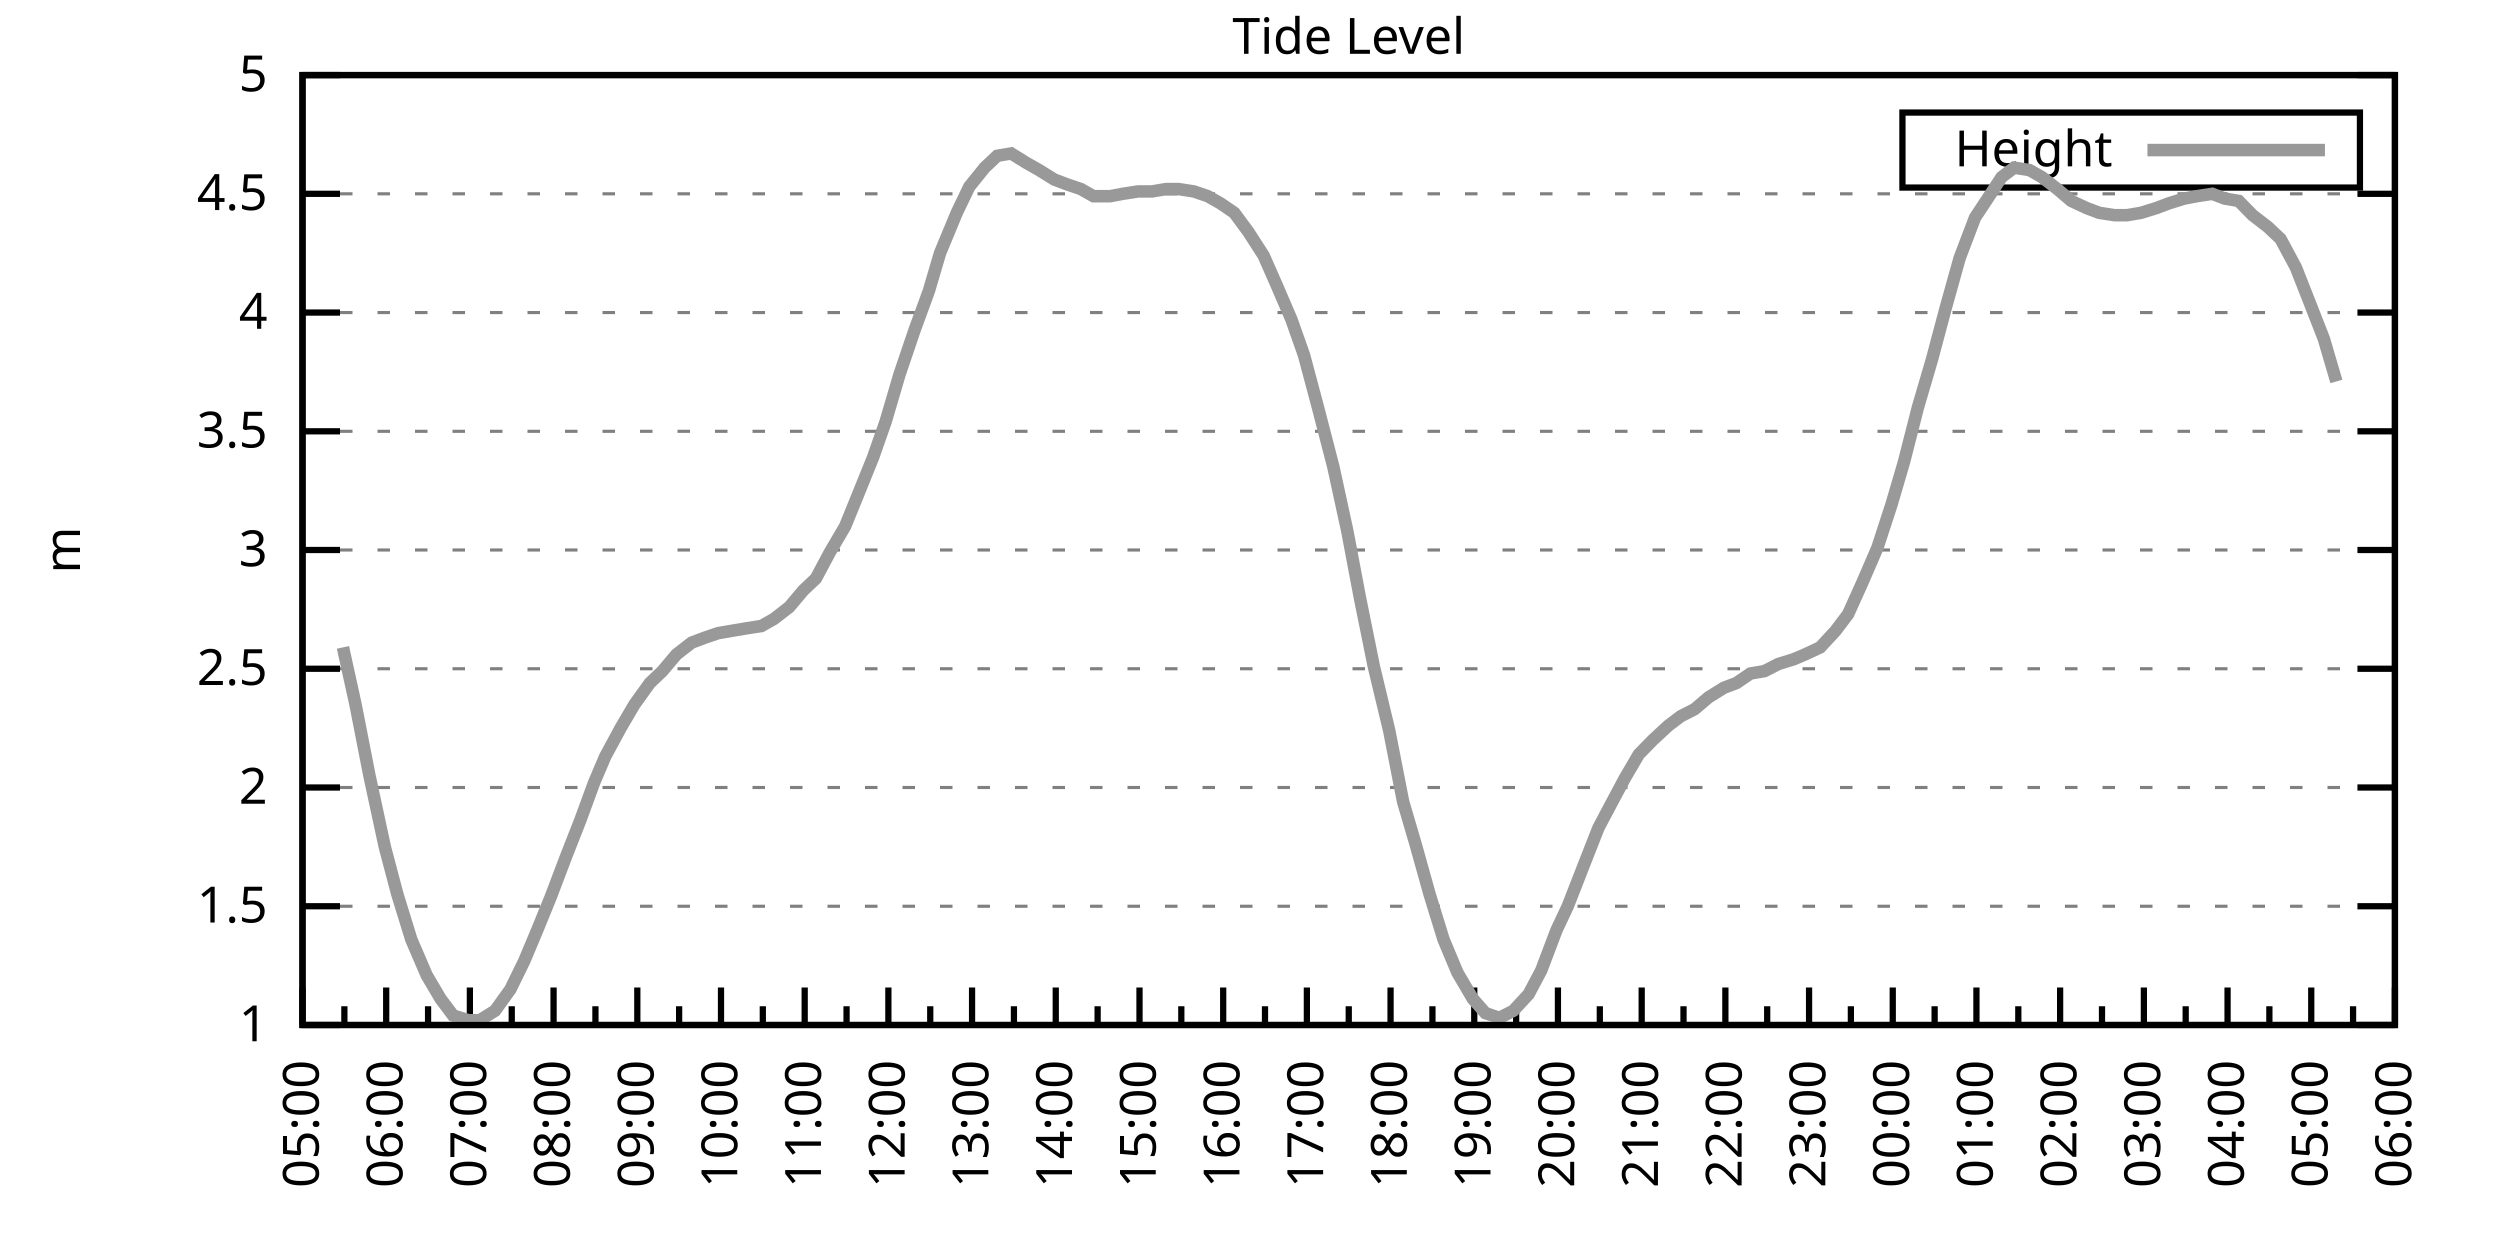
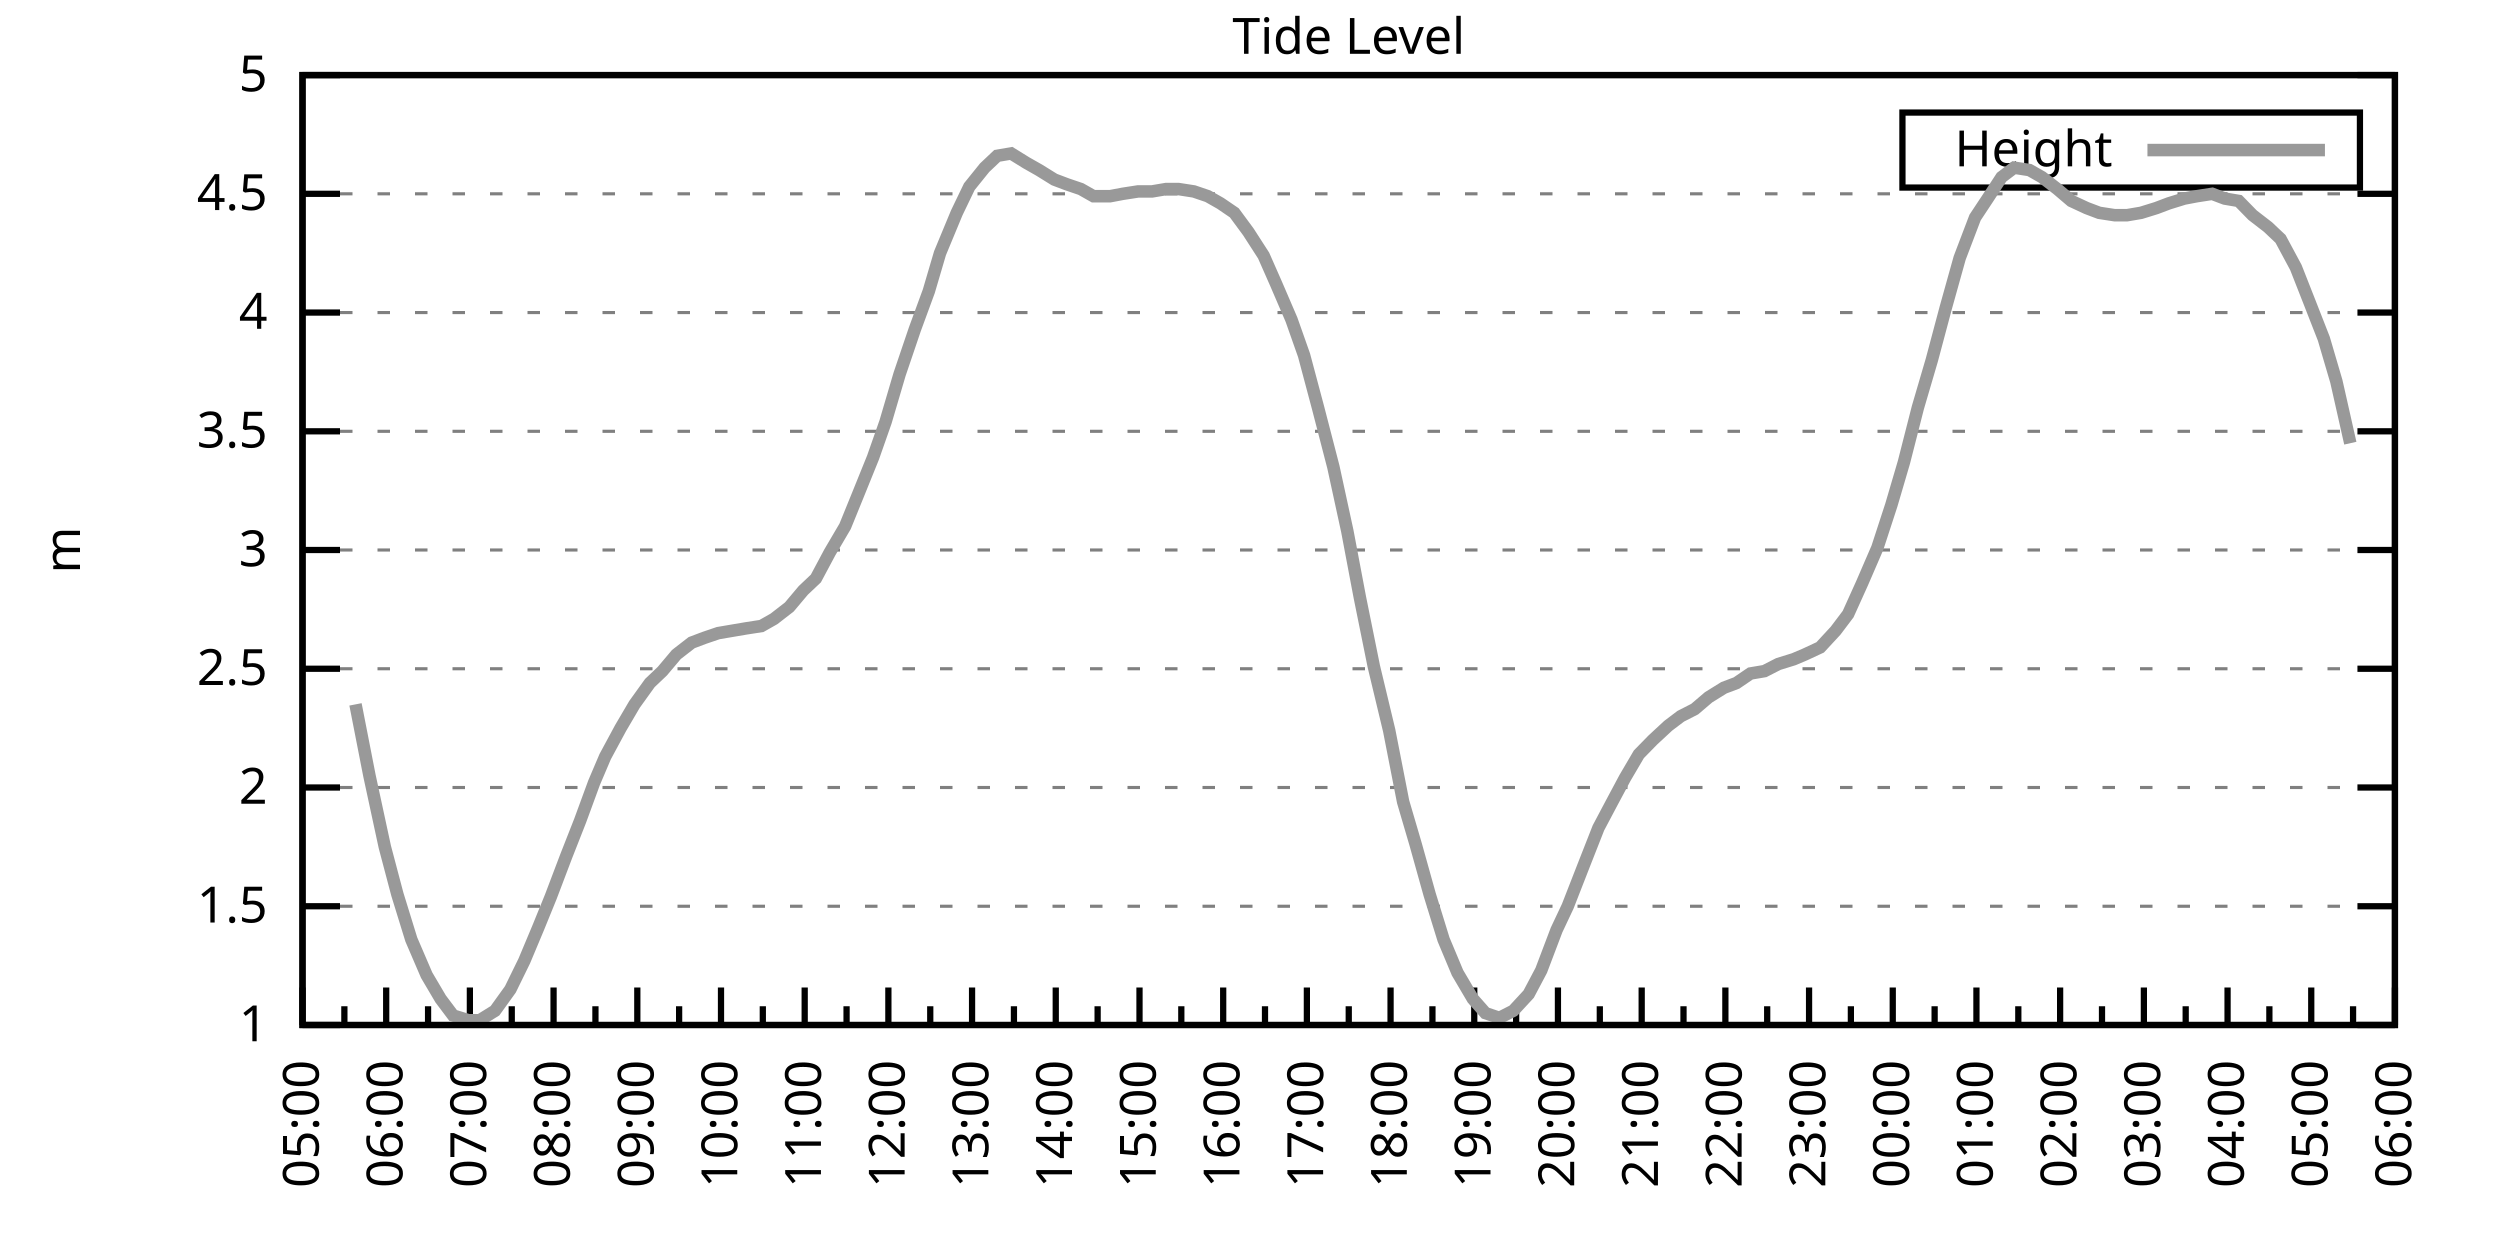
<svg xmlns="http://www.w3.org/2000/svg" xmlns:xlink="http://www.w3.org/1999/xlink" width="400" height="200" viewBox="0 0 400 200">
  <g id="gnuplot_canvas">
    <rect x="0" y="0" width="400" height="200" fill="none" />
    <defs>
      <circle id="gpDot" r="0.5" stroke-width="0.5" stroke="currentColor" />
      <path id="gpPt0" stroke-width="0.333" stroke="currentColor" d="M-1,0 h2 M0,-1 v2" />
      <path id="gpPt1" stroke-width="0.333" stroke="currentColor" d="M-1,-1 L1,1 M1,-1 L-1,1" />
      <path id="gpPt2" stroke-width="0.333" stroke="currentColor" d="M-1,0 L1,0 M0,-1 L0,1 M-1,-1 L1,1 M-1,1 L1,-1" />
      <rect id="gpPt3" stroke-width="0.333" stroke="currentColor" x="-1" y="-1" width="2" height="2" />
      <rect id="gpPt4" stroke-width="0.333" stroke="currentColor" fill="currentColor" x="-1" y="-1" width="2" height="2" />
      <circle id="gpPt5" stroke-width="0.333" stroke="currentColor" cx="0" cy="0" r="1" />
      <use xlink:href="#gpPt5" id="gpPt6" fill="currentColor" stroke="none" />
      <path id="gpPt7" stroke-width="0.333" stroke="currentColor" d="M0,-1.33 L-1.33,0.67 L1.33,0.67 z" />
      <use xlink:href="#gpPt7" id="gpPt8" fill="currentColor" stroke="none" />
      <use xlink:href="#gpPt7" id="gpPt9" stroke="currentColor" transform="rotate(180)" />
      <use xlink:href="#gpPt9" id="gpPt10" fill="currentColor" stroke="none" />
      <use xlink:href="#gpPt3" id="gpPt11" stroke="currentColor" transform="rotate(45)" />
      <use xlink:href="#gpPt11" id="gpPt12" fill="currentColor" stroke="none" />
      <path id="gpPt13" stroke-width="0.333" stroke="currentColor" d="M0,1.330 L1.265,0.411 L0.782,-1.067 L-0.782,-1.076 L-1.265,0.411 z" />
      <use xlink:href="#gpPt13" id="gpPt14" fill="currentColor" stroke="none" />
      <filter id="textbox" filterUnits="objectBoundingBox" x="0" y="0" height="1" width="1">
        <feFlood flood-color="white" flood-opacity="1" result="bgnd" />
        <feComposite in="SourceGraphic" in2="bgnd" operator="atop" />
      </filter>
      <filter id="greybox" filterUnits="objectBoundingBox" x="0" y="0" height="1" width="1">
        <feFlood flood-color="lightgrey" flood-opacity="1" result="grey" />
        <feComposite in="SourceGraphic" in2="grey" operator="atop" />
      </filter>
    </defs>
    <g fill="none" color="white" stroke="currentColor" stroke-width="1.00" stroke-linecap="butt" stroke-linejoin="miter">
</g>
    <g fill="none" color="black" stroke="currentColor" stroke-width="1.00" stroke-linecap="butt" stroke-linejoin="miter">
      <g stroke="none" shape-rendering="crispEdges">
        <polygon fill="rgb(255, 255, 255)" points="48.40,164.00 383.18,164.00 383.18,12.02 48.40,12.02 " />
      </g>
    </g>
    <g fill="none" color="black" stroke="currentColor" stroke-width="1.00" stroke-linecap="butt" stroke-linejoin="miter">
</g>
    <g fill="none" color="black" stroke="black" stroke-width="0.50" stroke-linecap="butt" stroke-linejoin="miter">
</g>
    <g fill="none" color="gray" stroke="currentColor" stroke-width="0.50" stroke-linecap="butt" stroke-linejoin="miter">
      <path stroke="gray" stroke-dasharray="2,4" class="gridline" d="M48.40,164.00 L383.19,164.00  " />
    </g>
    <g fill="none" color="gray" stroke="gray" stroke-width="1.00" stroke-linecap="butt" stroke-linejoin="miter">
</g>
    <g fill="none" color="black" stroke="currentColor" stroke-width="1.00" stroke-linecap="butt" stroke-linejoin="miter">
      <path stroke="black" d="M48.40,164.00 L54.40,164.00 M383.19,164.00 L377.19,164.00  " />
      <g transform="translate(42.80,166.60)" stroke="none" fill="black" font-family="Sans" font-size="8.00" text-anchor="end">
        <text>
          <tspan font-family="Sans"> 1</tspan>
        </text>
      </g>
    </g>
    <g fill="none" color="black" stroke="currentColor" stroke-width="1.00" stroke-linecap="butt" stroke-linejoin="miter">
</g>
    <g fill="none" color="black" stroke="black" stroke-width="0.50" stroke-linecap="butt" stroke-linejoin="miter">
</g>
    <g fill="none" color="gray" stroke="currentColor" stroke-width="0.50" stroke-linecap="butt" stroke-linejoin="miter">
      <path stroke="gray" stroke-dasharray="2,4" class="gridline" d="M48.40,145.00 L383.19,145.00  " />
    </g>
    <g fill="none" color="gray" stroke="gray" stroke-width="1.00" stroke-linecap="butt" stroke-linejoin="miter">
</g>
    <g fill="none" color="black" stroke="currentColor" stroke-width="1.00" stroke-linecap="butt" stroke-linejoin="miter">
      <path stroke="black" d="M48.40,145.00 L54.40,145.00 M383.19,145.00 L377.19,145.00  " />
      <g transform="translate(42.80,147.60)" stroke="none" fill="black" font-family="Sans" font-size="8.00" text-anchor="end">
        <text>
          <tspan font-family="Sans"> 1.5</tspan>
        </text>
      </g>
    </g>
    <g fill="none" color="black" stroke="currentColor" stroke-width="1.00" stroke-linecap="butt" stroke-linejoin="miter">
</g>
    <g fill="none" color="black" stroke="black" stroke-width="0.50" stroke-linecap="butt" stroke-linejoin="miter">
</g>
    <g fill="none" color="gray" stroke="currentColor" stroke-width="0.50" stroke-linecap="butt" stroke-linejoin="miter">
      <path stroke="gray" stroke-dasharray="2,4" class="gridline" d="M48.40,126.00 L383.19,126.00  " />
    </g>
    <g fill="none" color="gray" stroke="gray" stroke-width="1.00" stroke-linecap="butt" stroke-linejoin="miter">
</g>
    <g fill="none" color="black" stroke="currentColor" stroke-width="1.00" stroke-linecap="butt" stroke-linejoin="miter">
      <path stroke="black" d="M48.40,126.00 L54.40,126.00 M383.19,126.00 L377.19,126.00  " />
      <g transform="translate(42.80,128.60)" stroke="none" fill="black" font-family="Sans" font-size="8.00" text-anchor="end">
        <text>
          <tspan font-family="Sans"> 2</tspan>
        </text>
      </g>
    </g>
    <g fill="none" color="black" stroke="currentColor" stroke-width="1.00" stroke-linecap="butt" stroke-linejoin="miter">
</g>
    <g fill="none" color="black" stroke="black" stroke-width="0.50" stroke-linecap="butt" stroke-linejoin="miter">
</g>
    <g fill="none" color="gray" stroke="currentColor" stroke-width="0.50" stroke-linecap="butt" stroke-linejoin="miter">
      <path stroke="gray" stroke-dasharray="2,4" class="gridline" d="M48.40,107.00 L383.19,107.00  " />
    </g>
    <g fill="none" color="gray" stroke="gray" stroke-width="1.00" stroke-linecap="butt" stroke-linejoin="miter">
</g>
    <g fill="none" color="black" stroke="currentColor" stroke-width="1.00" stroke-linecap="butt" stroke-linejoin="miter">
      <path stroke="black" d="M48.40,107.00 L54.40,107.00 M383.19,107.00 L377.19,107.00  " />
      <g transform="translate(42.80,109.60)" stroke="none" fill="black" font-family="Sans" font-size="8.00" text-anchor="end">
        <text>
          <tspan font-family="Sans"> 2.5</tspan>
        </text>
      </g>
    </g>
    <g fill="none" color="black" stroke="currentColor" stroke-width="1.00" stroke-linecap="butt" stroke-linejoin="miter">
</g>
    <g fill="none" color="black" stroke="black" stroke-width="0.50" stroke-linecap="butt" stroke-linejoin="miter">
</g>
    <g fill="none" color="gray" stroke="currentColor" stroke-width="0.50" stroke-linecap="butt" stroke-linejoin="miter">
      <path stroke="gray" stroke-dasharray="2,4" class="gridline" d="M48.40,88.00 L383.19,88.00  " />
    </g>
    <g fill="none" color="gray" stroke="gray" stroke-width="1.00" stroke-linecap="butt" stroke-linejoin="miter">
</g>
    <g fill="none" color="black" stroke="currentColor" stroke-width="1.00" stroke-linecap="butt" stroke-linejoin="miter">
      <path stroke="black" d="M48.40,88.00 L54.40,88.00 M383.19,88.00 L377.19,88.00  " />
      <g transform="translate(42.80,90.60)" stroke="none" fill="black" font-family="Sans" font-size="8.00" text-anchor="end">
        <text>
          <tspan font-family="Sans"> 3</tspan>
        </text>
      </g>
    </g>
    <g fill="none" color="black" stroke="currentColor" stroke-width="1.00" stroke-linecap="butt" stroke-linejoin="miter">
</g>
    <g fill="none" color="black" stroke="black" stroke-width="0.50" stroke-linecap="butt" stroke-linejoin="miter">
</g>
    <g fill="none" color="gray" stroke="currentColor" stroke-width="0.50" stroke-linecap="butt" stroke-linejoin="miter">
      <path stroke="gray" stroke-dasharray="2,4" class="gridline" d="M48.40,69.01 L383.19,69.01  " />
    </g>
    <g fill="none" color="gray" stroke="gray" stroke-width="1.00" stroke-linecap="butt" stroke-linejoin="miter">
</g>
    <g fill="none" color="black" stroke="currentColor" stroke-width="1.00" stroke-linecap="butt" stroke-linejoin="miter">
      <path stroke="black" d="M48.40,69.01 L54.40,69.01 M383.19,69.01 L377.19,69.01  " />
      <g transform="translate(42.80,71.61)" stroke="none" fill="black" font-family="Sans" font-size="8.00" text-anchor="end">
        <text>
          <tspan font-family="Sans"> 3.5</tspan>
        </text>
      </g>
    </g>
    <g fill="none" color="black" stroke="currentColor" stroke-width="1.00" stroke-linecap="butt" stroke-linejoin="miter">
</g>
    <g fill="none" color="black" stroke="black" stroke-width="0.50" stroke-linecap="butt" stroke-linejoin="miter">
</g>
    <g fill="none" color="gray" stroke="currentColor" stroke-width="0.50" stroke-linecap="butt" stroke-linejoin="miter">
      <path stroke="gray" stroke-dasharray="2,4" class="gridline" d="M48.40,50.01 L383.19,50.01  " />
    </g>
    <g fill="none" color="gray" stroke="gray" stroke-width="1.00" stroke-linecap="butt" stroke-linejoin="miter">
</g>
    <g fill="none" color="black" stroke="currentColor" stroke-width="1.00" stroke-linecap="butt" stroke-linejoin="miter">
      <path stroke="black" d="M48.40,50.01 L54.40,50.01 M383.19,50.01 L377.19,50.01  " />
      <g transform="translate(42.80,52.61)" stroke="none" fill="black" font-family="Sans" font-size="8.00" text-anchor="end">
        <text>
          <tspan font-family="Sans"> 4</tspan>
        </text>
      </g>
    </g>
    <g fill="none" color="black" stroke="currentColor" stroke-width="1.00" stroke-linecap="butt" stroke-linejoin="miter">
</g>
    <g fill="none" color="black" stroke="black" stroke-width="0.50" stroke-linecap="butt" stroke-linejoin="miter">
</g>
    <g fill="none" color="gray" stroke="currentColor" stroke-width="0.50" stroke-linecap="butt" stroke-linejoin="miter">
      <path stroke="gray" stroke-dasharray="2,4" class="gridline" d="M48.40,31.01 L383.19,31.01  " />
    </g>
    <g fill="none" color="gray" stroke="gray" stroke-width="1.00" stroke-linecap="butt" stroke-linejoin="miter">
</g>
    <g fill="none" color="black" stroke="currentColor" stroke-width="1.00" stroke-linecap="butt" stroke-linejoin="miter">
      <path stroke="black" d="M48.40,31.01 L54.40,31.01 M383.19,31.01 L377.19,31.01  " />
      <g transform="translate(42.80,33.61)" stroke="none" fill="black" font-family="Sans" font-size="8.00" text-anchor="end">
        <text>
          <tspan font-family="Sans"> 4.5</tspan>
        </text>
      </g>
    </g>
    <g fill="none" color="black" stroke="currentColor" stroke-width="1.00" stroke-linecap="butt" stroke-linejoin="miter">
</g>
    <g fill="none" color="black" stroke="black" stroke-width="0.50" stroke-linecap="butt" stroke-linejoin="miter">
</g>
    <g fill="none" color="gray" stroke="currentColor" stroke-width="0.50" stroke-linecap="butt" stroke-linejoin="miter">
      <path stroke="gray" stroke-dasharray="2,4" class="gridline" d="M48.40,12.01 L383.19,12.01  " />
    </g>
    <g fill="none" color="gray" stroke="gray" stroke-width="1.00" stroke-linecap="butt" stroke-linejoin="miter">
</g>
    <g fill="none" color="black" stroke="currentColor" stroke-width="1.00" stroke-linecap="butt" stroke-linejoin="miter">
      <path stroke="black" d="M48.40,12.01 L54.40,12.01 M383.19,12.01 L377.19,12.01  " />
      <g transform="translate(42.80,14.61)" stroke="none" fill="black" font-family="Sans" font-size="8.00" text-anchor="end">
        <text>
          <tspan font-family="Sans"> 5</tspan>
        </text>
      </g>
    </g>
    <g fill="none" color="black" stroke="currentColor" stroke-width="1.00" stroke-linecap="butt" stroke-linejoin="miter">
      <path stroke="black" d="M48.40,164.00 L48.40,158.00  " />
      <g transform="translate(51.00,169.60) rotate(270)" stroke="none" fill="black" font-family="Sans" font-size="8.00" text-anchor="end">
        <text>
          <tspan font-family="Sans">05:00</tspan>
        </text>
      </g>
    </g>
    <g fill="none" color="black" stroke="currentColor" stroke-width="1.00" stroke-linecap="butt" stroke-linejoin="miter">
      <path stroke="black" d="M55.10,164.00 L55.10,161.00 M61.79,164.00 L61.79,158.00  " />
      <g transform="translate(64.39,169.60) rotate(270)" stroke="none" fill="black" font-family="Sans" font-size="8.00" text-anchor="end">
        <text>
          <tspan font-family="Sans">06:00</tspan>
        </text>
      </g>
    </g>
    <g fill="none" color="black" stroke="currentColor" stroke-width="1.00" stroke-linecap="butt" stroke-linejoin="miter">
      <path stroke="black" d="M68.49,164.00 L68.49,161.00 M75.18,164.00 L75.18,158.00  " />
      <g transform="translate(77.78,169.60) rotate(270)" stroke="none" fill="black" font-family="Sans" font-size="8.00" text-anchor="end">
        <text>
          <tspan font-family="Sans">07:00</tspan>
        </text>
      </g>
    </g>
    <g fill="none" color="black" stroke="currentColor" stroke-width="1.00" stroke-linecap="butt" stroke-linejoin="miter">
      <path stroke="black" d="M81.88,164.00 L81.88,161.00 M88.57,164.00 L88.57,158.00  " />
      <g transform="translate(91.17,169.60) rotate(270)" stroke="none" fill="black" font-family="Sans" font-size="8.00" text-anchor="end">
        <text>
          <tspan font-family="Sans">08:00</tspan>
        </text>
      </g>
    </g>
    <g fill="none" color="black" stroke="currentColor" stroke-width="1.00" stroke-linecap="butt" stroke-linejoin="miter">
      <path stroke="black" d="M95.27,164.00 L95.27,161.00 M101.97,164.00 L101.97,158.00  " />
      <g transform="translate(104.57,169.60) rotate(270)" stroke="none" fill="black" font-family="Sans" font-size="8.00" text-anchor="end">
        <text>
          <tspan font-family="Sans">09:00</tspan>
        </text>
      </g>
    </g>
    <g fill="none" color="black" stroke="currentColor" stroke-width="1.00" stroke-linecap="butt" stroke-linejoin="miter">
      <path stroke="black" d="M108.66,164.00 L108.66,161.00 M115.36,164.00 L115.36,158.00  " />
      <g transform="translate(117.96,169.60) rotate(270)" stroke="none" fill="black" font-family="Sans" font-size="8.00" text-anchor="end">
        <text>
          <tspan font-family="Sans">10:00</tspan>
        </text>
      </g>
    </g>
    <g fill="none" color="black" stroke="currentColor" stroke-width="1.00" stroke-linecap="butt" stroke-linejoin="miter">
      <path stroke="black" d="M122.05,164.00 L122.05,161.00 M128.75,164.00 L128.75,158.00  " />
      <g transform="translate(131.35,169.60) rotate(270)" stroke="none" fill="black" font-family="Sans" font-size="8.00" text-anchor="end">
        <text>
          <tspan font-family="Sans">11:00</tspan>
        </text>
      </g>
    </g>
    <g fill="none" color="black" stroke="currentColor" stroke-width="1.00" stroke-linecap="butt" stroke-linejoin="miter">
      <path stroke="black" d="M135.45,164.00 L135.45,161.00 M142.14,164.00 L142.14,158.00  " />
      <g transform="translate(144.74,169.60) rotate(270)" stroke="none" fill="black" font-family="Sans" font-size="8.00" text-anchor="end">
        <text>
          <tspan font-family="Sans">12:00</tspan>
        </text>
      </g>
    </g>
    <g fill="none" color="black" stroke="currentColor" stroke-width="1.00" stroke-linecap="butt" stroke-linejoin="miter">
      <path stroke="black" d="M148.84,164.00 L148.84,161.00 M155.53,164.00 L155.53,158.00  " />
      <g transform="translate(158.13,169.60) rotate(270)" stroke="none" fill="black" font-family="Sans" font-size="8.00" text-anchor="end">
        <text>
          <tspan font-family="Sans">13:00</tspan>
        </text>
      </g>
    </g>
    <g fill="none" color="black" stroke="currentColor" stroke-width="1.00" stroke-linecap="butt" stroke-linejoin="miter">
      <path stroke="black" d="M162.23,164.00 L162.23,161.00 M168.92,164.00 L168.92,158.00  " />
      <g transform="translate(171.52,169.60) rotate(270)" stroke="none" fill="black" font-family="Sans" font-size="8.00" text-anchor="end">
        <text>
          <tspan font-family="Sans">14:00</tspan>
        </text>
      </g>
    </g>
    <g fill="none" color="black" stroke="currentColor" stroke-width="1.00" stroke-linecap="butt" stroke-linejoin="miter">
      <path stroke="black" d="M175.62,164.00 L175.62,161.00 M182.32,164.00 L182.32,158.00  " />
      <g transform="translate(184.92,169.60) rotate(270)" stroke="none" fill="black" font-family="Sans" font-size="8.00" text-anchor="end">
        <text>
          <tspan font-family="Sans">15:00</tspan>
        </text>
      </g>
    </g>
    <g fill="none" color="black" stroke="currentColor" stroke-width="1.00" stroke-linecap="butt" stroke-linejoin="miter">
      <path stroke="black" d="M189.01,164.00 L189.01,161.00 M195.71,164.00 L195.71,158.00  " />
      <g transform="translate(198.31,169.60) rotate(270)" stroke="none" fill="black" font-family="Sans" font-size="8.00" text-anchor="end">
        <text>
          <tspan font-family="Sans">16:00</tspan>
        </text>
      </g>
    </g>
    <g fill="none" color="black" stroke="currentColor" stroke-width="1.00" stroke-linecap="butt" stroke-linejoin="miter">
      <path stroke="black" d="M202.40,164.00 L202.40,161.00 M209.10,164.00 L209.10,158.00  " />
      <g transform="translate(211.70,169.60) rotate(270)" stroke="none" fill="black" font-family="Sans" font-size="8.00" text-anchor="end">
        <text>
          <tspan font-family="Sans">17:00</tspan>
        </text>
      </g>
    </g>
    <g fill="none" color="black" stroke="currentColor" stroke-width="1.00" stroke-linecap="butt" stroke-linejoin="miter">
      <path stroke="black" d="M215.80,164.00 L215.80,161.00 M222.49,164.00 L222.49,158.00  " />
      <g transform="translate(225.09,169.60) rotate(270)" stroke="none" fill="black" font-family="Sans" font-size="8.00" text-anchor="end">
        <text>
          <tspan font-family="Sans">18:00</tspan>
        </text>
      </g>
    </g>
    <g fill="none" color="black" stroke="currentColor" stroke-width="1.00" stroke-linecap="butt" stroke-linejoin="miter">
      <path stroke="black" d="M229.19,164.00 L229.19,161.00 M235.88,164.00 L235.88,158.00  " />
      <g transform="translate(238.48,169.60) rotate(270)" stroke="none" fill="black" font-family="Sans" font-size="8.00" text-anchor="end">
        <text>
          <tspan font-family="Sans">19:00</tspan>
        </text>
      </g>
    </g>
    <g fill="none" color="black" stroke="currentColor" stroke-width="1.00" stroke-linecap="butt" stroke-linejoin="miter">
      <path stroke="black" d="M242.58,164.00 L242.58,161.00 M249.27,164.00 L249.27,158.00  " />
      <g transform="translate(251.87,169.60) rotate(270)" stroke="none" fill="black" font-family="Sans" font-size="8.00" text-anchor="end">
        <text>
          <tspan font-family="Sans">20:00</tspan>
        </text>
      </g>
    </g>
    <g fill="none" color="black" stroke="currentColor" stroke-width="1.00" stroke-linecap="butt" stroke-linejoin="miter">
      <path stroke="black" d="M255.97,164.00 L255.97,161.00 M262.67,164.00 L262.67,158.00  " />
      <g transform="translate(265.27,169.60) rotate(270)" stroke="none" fill="black" font-family="Sans" font-size="8.00" text-anchor="end">
        <text>
          <tspan font-family="Sans">21:00</tspan>
        </text>
      </g>
    </g>
    <g fill="none" color="black" stroke="currentColor" stroke-width="1.00" stroke-linecap="butt" stroke-linejoin="miter">
      <path stroke="black" d="M269.36,164.00 L269.36,161.00 M276.06,164.00 L276.06,158.00  " />
      <g transform="translate(278.66,169.60) rotate(270)" stroke="none" fill="black" font-family="Sans" font-size="8.00" text-anchor="end">
        <text>
          <tspan font-family="Sans">22:00</tspan>
        </text>
      </g>
    </g>
    <g fill="none" color="black" stroke="currentColor" stroke-width="1.00" stroke-linecap="butt" stroke-linejoin="miter">
      <path stroke="black" d="M282.75,164.00 L282.75,161.00 M289.45,164.00 L289.45,158.00  " />
      <g transform="translate(292.05,169.60) rotate(270)" stroke="none" fill="black" font-family="Sans" font-size="8.00" text-anchor="end">
        <text>
          <tspan font-family="Sans">23:00</tspan>
        </text>
      </g>
    </g>
    <g fill="none" color="black" stroke="currentColor" stroke-width="1.00" stroke-linecap="butt" stroke-linejoin="miter">
      <path stroke="black" d="M296.14,164.00 L296.14,161.00 M302.84,164.00 L302.84,158.00  " />
      <g transform="translate(305.44,169.60) rotate(270)" stroke="none" fill="black" font-family="Sans" font-size="8.00" text-anchor="end">
        <text>
          <tspan font-family="Sans">00:00</tspan>
        </text>
      </g>
    </g>
    <g fill="none" color="black" stroke="currentColor" stroke-width="1.00" stroke-linecap="butt" stroke-linejoin="miter">
      <path stroke="black" d="M309.54,164.00 L309.54,161.00 M316.23,164.00 L316.23,158.00  " />
      <g transform="translate(318.83,169.60) rotate(270)" stroke="none" fill="black" font-family="Sans" font-size="8.00" text-anchor="end">
        <text>
          <tspan font-family="Sans">01:00</tspan>
        </text>
      </g>
    </g>
    <g fill="none" color="black" stroke="currentColor" stroke-width="1.00" stroke-linecap="butt" stroke-linejoin="miter">
      <path stroke="black" d="M322.93,164.00 L322.93,161.00 M329.62,164.00 L329.62,158.00  " />
      <g transform="translate(332.22,169.60) rotate(270)" stroke="none" fill="black" font-family="Sans" font-size="8.00" text-anchor="end">
        <text>
          <tspan font-family="Sans">02:00</tspan>
        </text>
      </g>
    </g>
    <g fill="none" color="black" stroke="currentColor" stroke-width="1.00" stroke-linecap="butt" stroke-linejoin="miter">
      <path stroke="black" d="M336.32,164.00 L336.32,161.00 M343.02,164.00 L343.02,158.00  " />
      <g transform="translate(345.62,169.60) rotate(270)" stroke="none" fill="black" font-family="Sans" font-size="8.00" text-anchor="end">
        <text>
          <tspan font-family="Sans">03:00</tspan>
        </text>
      </g>
    </g>
    <g fill="none" color="black" stroke="currentColor" stroke-width="1.00" stroke-linecap="butt" stroke-linejoin="miter">
      <path stroke="black" d="M349.71,164.00 L349.71,161.00 M356.41,164.00 L356.41,158.00  " />
      <g transform="translate(359.01,169.60) rotate(270)" stroke="none" fill="black" font-family="Sans" font-size="8.00" text-anchor="end">
        <text>
          <tspan font-family="Sans">04:00</tspan>
        </text>
      </g>
    </g>
    <g fill="none" color="black" stroke="currentColor" stroke-width="1.00" stroke-linecap="butt" stroke-linejoin="miter">
      <path stroke="black" d="M363.10,164.00 L363.10,161.00 M369.80,164.00 L369.80,158.00  " />
      <g transform="translate(372.40,169.60) rotate(270)" stroke="none" fill="black" font-family="Sans" font-size="8.00" text-anchor="end">
        <text>
          <tspan font-family="Sans">05:00</tspan>
        </text>
      </g>
    </g>
    <g fill="none" color="black" stroke="currentColor" stroke-width="1.00" stroke-linecap="butt" stroke-linejoin="miter">
      <path stroke="black" d="M376.49,164.00 L376.49,161.00 M383.19,164.00 L383.19,158.00  " />
      <g transform="translate(385.79,169.60) rotate(270)" stroke="none" fill="black" font-family="Sans" font-size="8.00" text-anchor="end">
        <text>
          <tspan font-family="Sans">06:00</tspan>
        </text>
      </g>
    </g>
    <g fill="none" color="black" stroke="currentColor" stroke-width="1.00" stroke-linecap="butt" stroke-linejoin="miter">
</g>
    <g fill="none" color="black" stroke="currentColor" stroke-width="1.00" stroke-linecap="butt" stroke-linejoin="miter">
      <path stroke="black" d="M48.40,12.01 L48.40,164.00 L383.19,164.00 L383.19,12.01 L48.40,12.01 Z  " />
    </g>
    <g fill="none" color="black" stroke="currentColor" stroke-width="1.00" stroke-linecap="butt" stroke-linejoin="miter">
      <g transform="translate(12.80,88.01) rotate(270)" stroke="none" fill="black" font-family="Sans" font-size="8.00" text-anchor="middle">
        <text>
          <tspan font-family="Sans">m</tspan>
        </text>
      </g>
    </g>
    <g fill="none" color="black" stroke="currentColor" stroke-width="1.00" stroke-linecap="butt" stroke-linejoin="miter">
</g>
    <g fill="none" color="black" stroke="currentColor" stroke-width="1.00" stroke-linecap="butt" stroke-linejoin="miter">
      <path stroke="black" d="M304.39,30.01 L304.39,18.01 L377.59,18.01 L377.59,30.01 L304.39,30.01 Z  " />
    </g>
    <g id="Tide_level_plot_1">
      <g fill="none" color="white" stroke="black" stroke-width="2.00" stroke-linecap="butt" stroke-linejoin="miter">
</g>
      <g fill="none" color="black" stroke="currentColor" stroke-width="2.00" stroke-linecap="butt" stroke-linejoin="miter">
        <g transform="translate(337.99,26.61)" stroke="none" fill="black" font-family="Sans" font-size="8.00" text-anchor="end">
          <text>
            <tspan font-family="Sans">Height</tspan>
          </text>
        </g>
      </g>
      <g fill="none" color="black" stroke="currentColor" stroke-width="2.00" stroke-linecap="butt" stroke-linejoin="miter">
-         <path stroke="rgb(153, 153, 153)" d="M343.59,24.01 L371.99,24.01 M54.87,103.58 L56.88,112.70 L59.11,124.10 L61.57,135.50 L63.58,143.10 L65.81,150.32   L68.26,156.02 L70.50,159.82 L72.50,162.48 L74.96,163.24 L76.75,163.24 L79.20,161.72 L81.66,158.30 L83.89,153.74   L86.12,148.42 L88.13,143.48 L90.58,137.02 L92.82,131.32 L95.05,125.24 L96.83,121.06 L99.29,116.50 L101.52,112.70   L103.98,109.28 L105.98,107.38 L108.22,104.72 L110.67,102.82 L112.68,102.06 L114.91,101.30 L117.14,100.92 L119.38,100.54   L121.83,100.16 L123.84,99.02 L126.29,97.12 L128.53,94.46 L130.54,92.56 L132.77,88.38 L135.22,84.21 L137.23,79.27   L139.69,73.19 L141.69,67.49 L143.93,59.89 L146.38,52.67 L148.61,46.59 L150.40,40.51 L153.08,34.05 L155.09,29.87   L157.54,26.83 L159.55,24.93 L161.78,24.55 L164.24,26.07 L166.25,27.21 L168.70,28.73 L170.71,29.49 L172.94,30.25   L174.95,31.39 L177.63,31.39 L179.64,31.01 L182.09,30.63 L184.32,30.63 L186.56,30.25 L188.57,30.25 L191.02,30.63   L193.25,31.39 L195.26,32.53 L197.49,34.05 L199.73,37.09 L202.18,40.89 L204.19,45.45 L206.64,51.15 L208.65,56.85   L210.88,65.21 L213.34,74.71 L215.57,84.97 L217.58,95.60 L219.81,106.62 L222.27,116.88 L224.50,128.28 L226.51,135.12   L228.74,143.10 L230.97,150.32 L233.20,155.64 L235.66,159.82 L237.67,162.10 L239.90,162.86 L242.13,161.72 L244.59,159.06   L246.60,155.26 L249.05,148.80 L250.84,145.00 L253.51,138.16 L255.75,132.46 L257.76,128.66 L259.99,124.48 L262.22,120.68   L264.45,118.40 L266.91,116.12 L268.92,114.60 L271.15,113.46 L273.38,111.56 L275.83,110.04 L277.84,109.28 L280.07,107.76   L282.31,107.38 L284.54,106.24 L286.99,105.48 L288.78,104.72 L291.23,103.58 L293.69,100.92 L295.70,98.26 L297.93,93.32   L300.39,87.63 L302.62,80.79 L304.63,73.95 L306.86,65.21 L309.09,57.61 L311.32,49.25 L313.55,41.27 L316.01,34.81   L318.02,31.77 L320.25,28.35 L322.26,26.83 L324.71,27.21 L326.72,28.35 L329.18,30.25 L331.41,32.15 L333.86,33.29   L335.87,34.05 L338.33,34.43 L340.34,34.43 L342.57,34.05 L345.02,33.29 L347.03,32.53 L349.49,31.77 L351.50,31.39   L353.95,31.01 L355.96,31.77 L358.19,32.15 L360.42,34.43 L362.88,36.33 L364.89,38.23 L367.34,42.79 L369.58,48.49   L371.81,54.19 L373.82,61.03  " />
+         <path stroke="rgb(153, 153, 153)" d="M343.59,24.01 L371.99,24.01 M56.88,112.70 L59.11,124.10 L61.57,135.50 L63.58,143.10 L65.81,150.32 L68.26,156.02   L70.50,159.82 L72.50,162.48 L74.96,163.24 L76.75,163.24 L79.20,161.72 L81.66,158.30 L83.89,153.74 L86.12,148.42   L88.13,143.48 L90.58,137.02 L92.82,131.32 L95.05,125.24 L96.83,121.06 L99.29,116.50 L101.52,112.70 L103.98,109.28   L105.98,107.38 L108.22,104.72 L110.67,102.82 L112.68,102.06 L114.91,101.30 L117.14,100.92 L119.38,100.54 L121.83,100.16   L123.84,99.02 L126.29,97.12 L128.53,94.46 L130.54,92.56 L132.77,88.38 L135.22,84.21 L137.23,79.27 L139.69,73.19   L141.69,67.49 L143.93,59.89 L146.38,52.67 L148.61,46.59 L150.40,40.51 L153.08,34.05 L155.09,29.87 L157.54,26.83   L159.55,24.93 L161.78,24.55 L164.24,26.07 L166.25,27.21 L168.70,28.73 L170.71,29.49 L172.94,30.25 L174.95,31.39   L177.63,31.39 L179.64,31.01 L182.09,30.63 L184.32,30.63 L186.56,30.25 L188.57,30.25 L191.02,30.63 L193.25,31.39   L195.26,32.53 L197.49,34.05 L199.73,37.09 L202.18,40.89 L204.19,45.45 L206.64,51.15 L208.65,56.85 L210.88,65.21   L213.34,74.71 L215.57,84.97 L217.58,95.60 L219.81,106.62 L222.27,116.88 L224.50,128.28 L226.51,135.12 L228.74,143.10   L230.97,150.32 L233.20,155.64 L235.66,159.82 L237.67,162.10 L239.90,162.86 L242.13,161.72 L244.59,159.06 L246.60,155.26   L249.05,148.80 L250.84,145.00 L253.51,138.16 L255.75,132.46 L257.76,128.66 L259.99,124.48 L262.22,120.68 L264.45,118.40   L266.91,116.12 L268.92,114.60 L271.15,113.46 L273.38,111.56 L275.83,110.04 L277.84,109.28 L280.07,107.76 L282.31,107.38   L284.54,106.24 L286.99,105.48 L288.78,104.72 L291.23,103.58 L293.69,100.92 L295.70,98.26 L297.93,93.32 L300.39,87.63   L302.62,80.79 L304.63,73.95 L306.86,65.21 L309.09,57.61 L311.32,49.25 L313.55,41.27 L316.01,34.81 L318.02,31.77   L320.25,28.35 L322.26,26.83 L324.71,27.21 L326.72,28.35 L329.18,30.25 L331.41,32.15 L333.86,33.29 L335.87,34.05   L338.33,34.43 L340.34,34.43 L342.57,34.05 L345.02,33.29 L347.03,32.53 L349.49,31.77 L351.50,31.39 L353.95,31.01   L355.96,31.77 L358.19,32.15 L360.42,34.43 L362.88,36.33 L364.89,38.23 L367.34,42.79 L369.58,48.49 L371.81,54.19   L373.82,61.03 L376.05,70.91  " />
      </g>
    </g>
    <g fill="none" color="black" stroke="currentColor" stroke-width="2.00" stroke-linecap="butt" stroke-linejoin="miter">
</g>
    <g fill="none" color="black" stroke="black" stroke-width="1.00" stroke-linecap="butt" stroke-linejoin="miter">
</g>
    <g fill="none" color="black" stroke="currentColor" stroke-width="1.00" stroke-linecap="butt" stroke-linejoin="miter">
      <path stroke="black" d="M48.40,12.01 L48.40,164.00 L383.19,164.00 L383.19,12.01 L48.40,12.01 Z  " />
    </g>
    <g fill="none" color="black" stroke="currentColor" stroke-width="1.00" stroke-linecap="butt" stroke-linejoin="miter">
      <g transform="translate(215.79,8.61)" stroke="none" fill="black" font-family="Sans" font-size="8.00" text-anchor="middle">
        <text>
          <tspan font-family="Sans">Tide Level</tspan>
        </text>
      </g>
    </g>
    <g fill="none" color="black" stroke="currentColor" stroke-width="1.00" stroke-linecap="butt" stroke-linejoin="miter">
</g>
  </g>
</svg>
